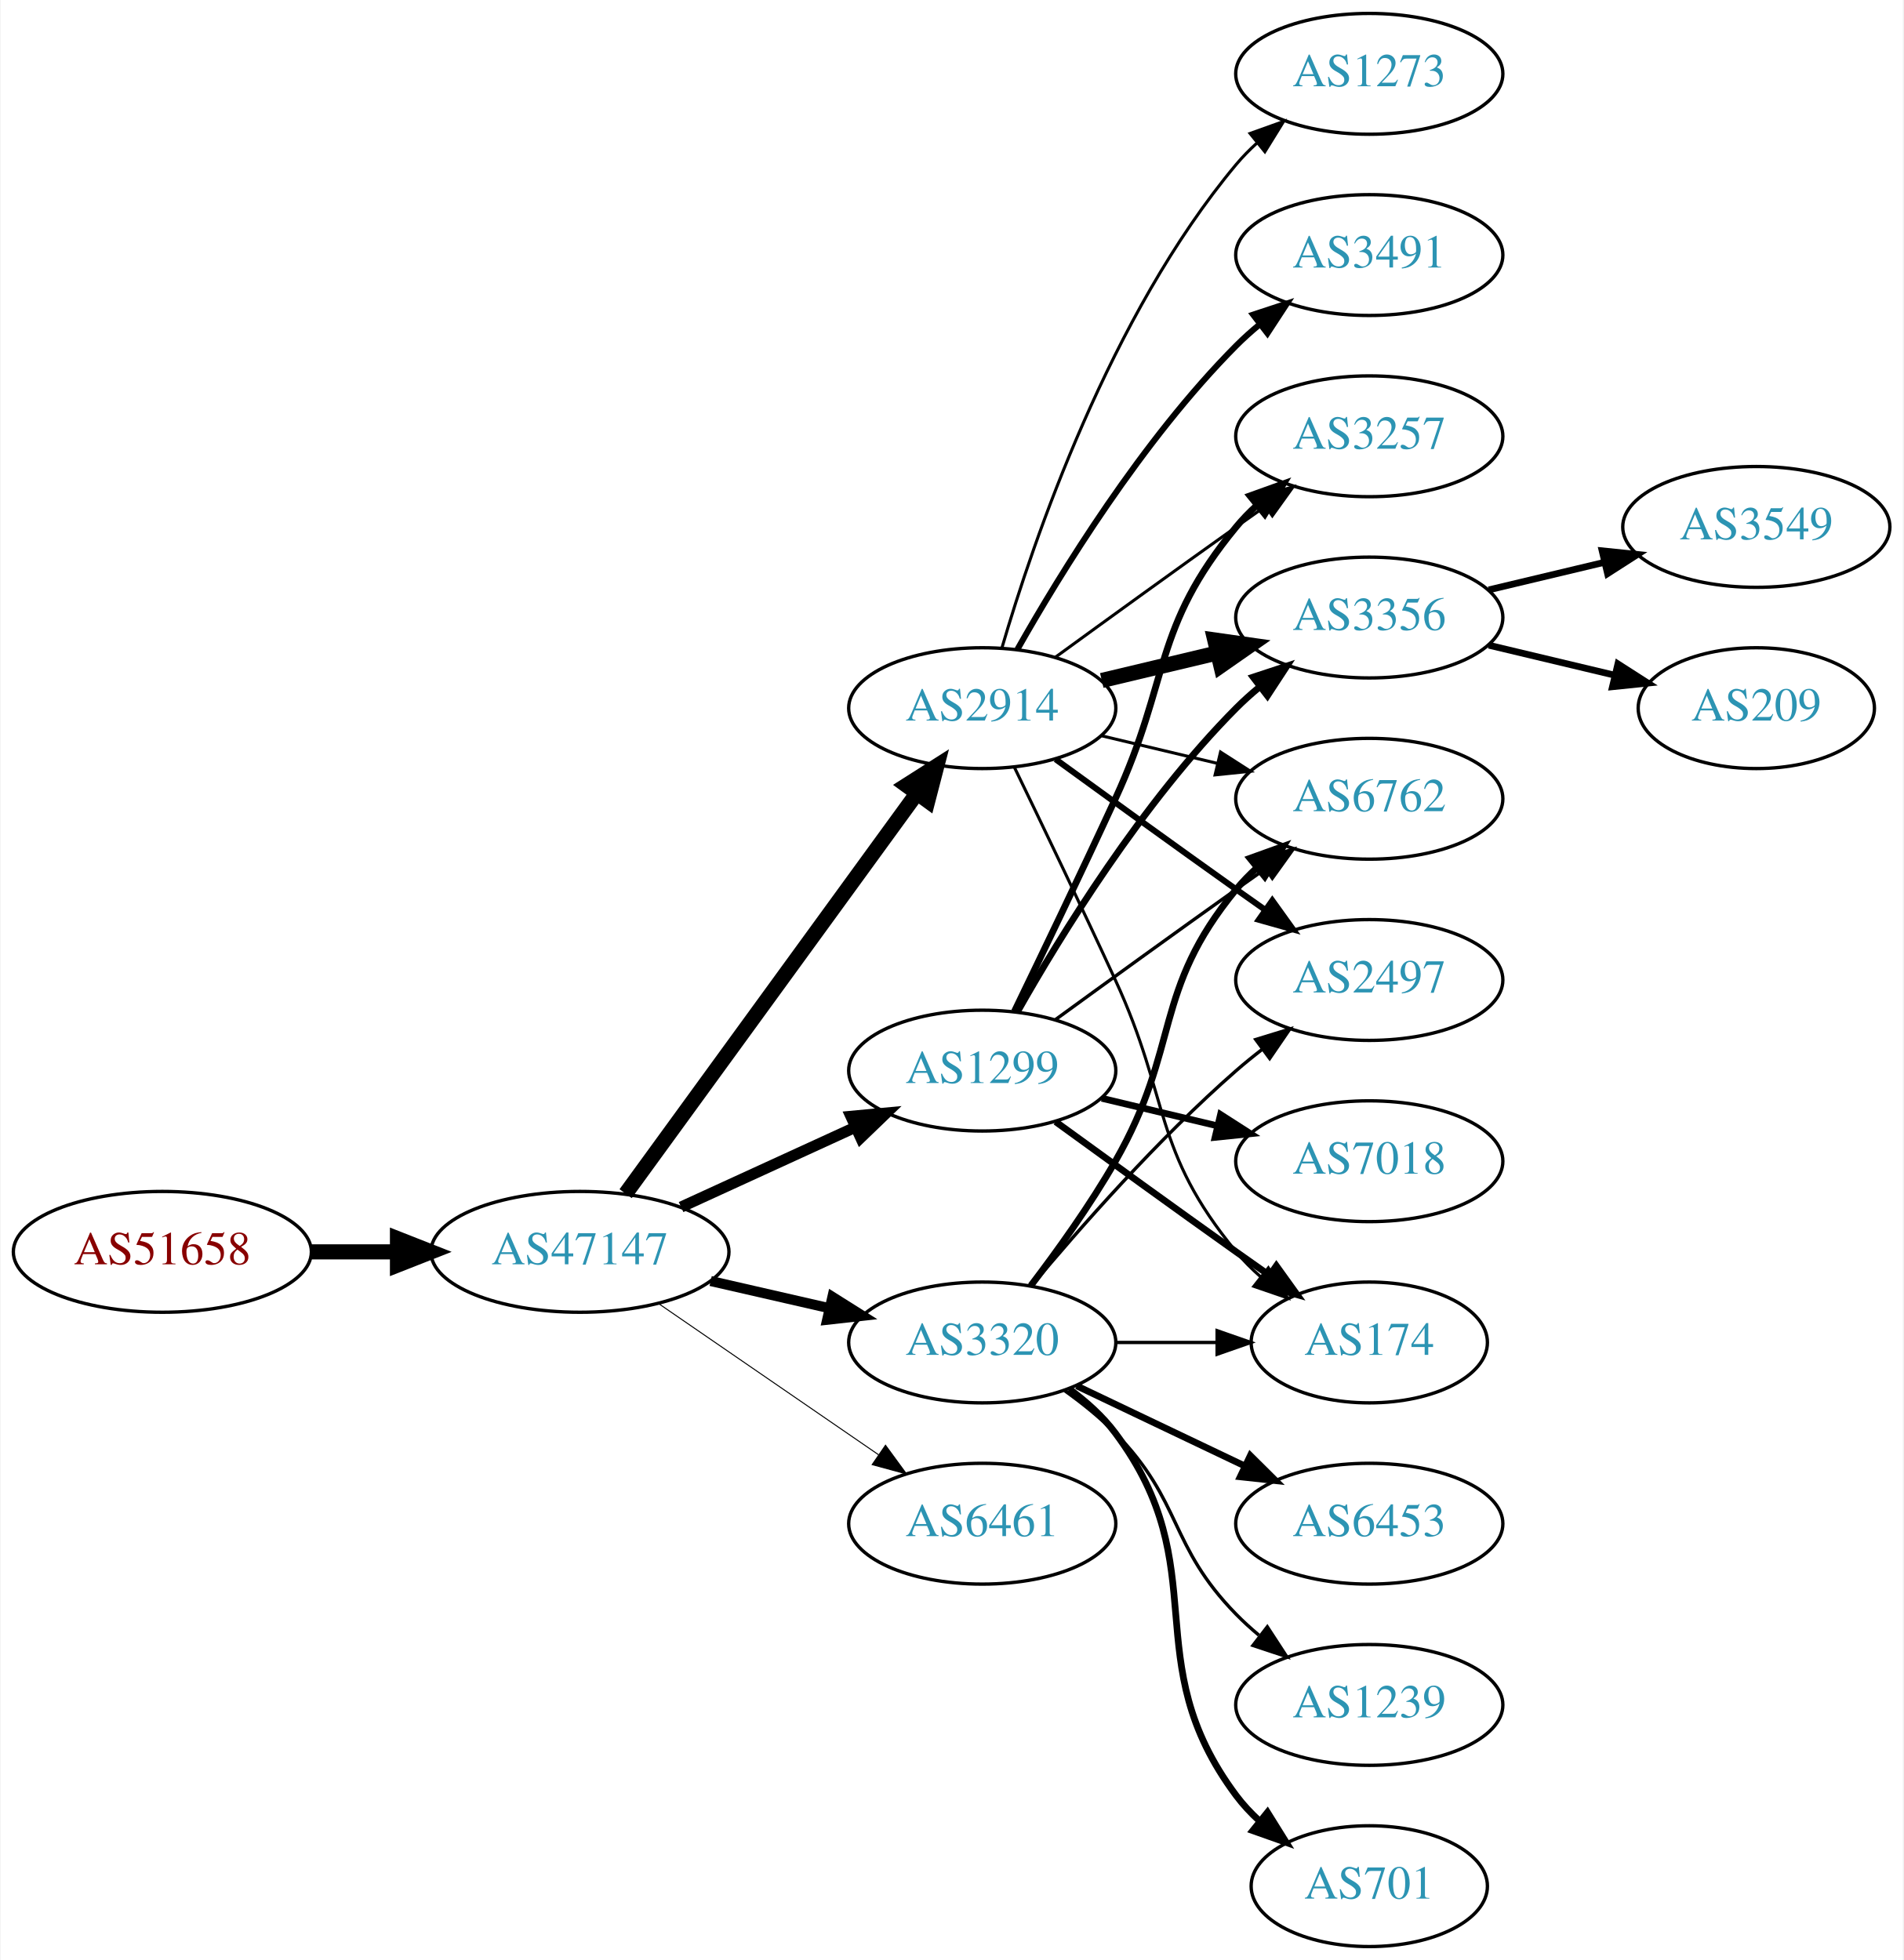
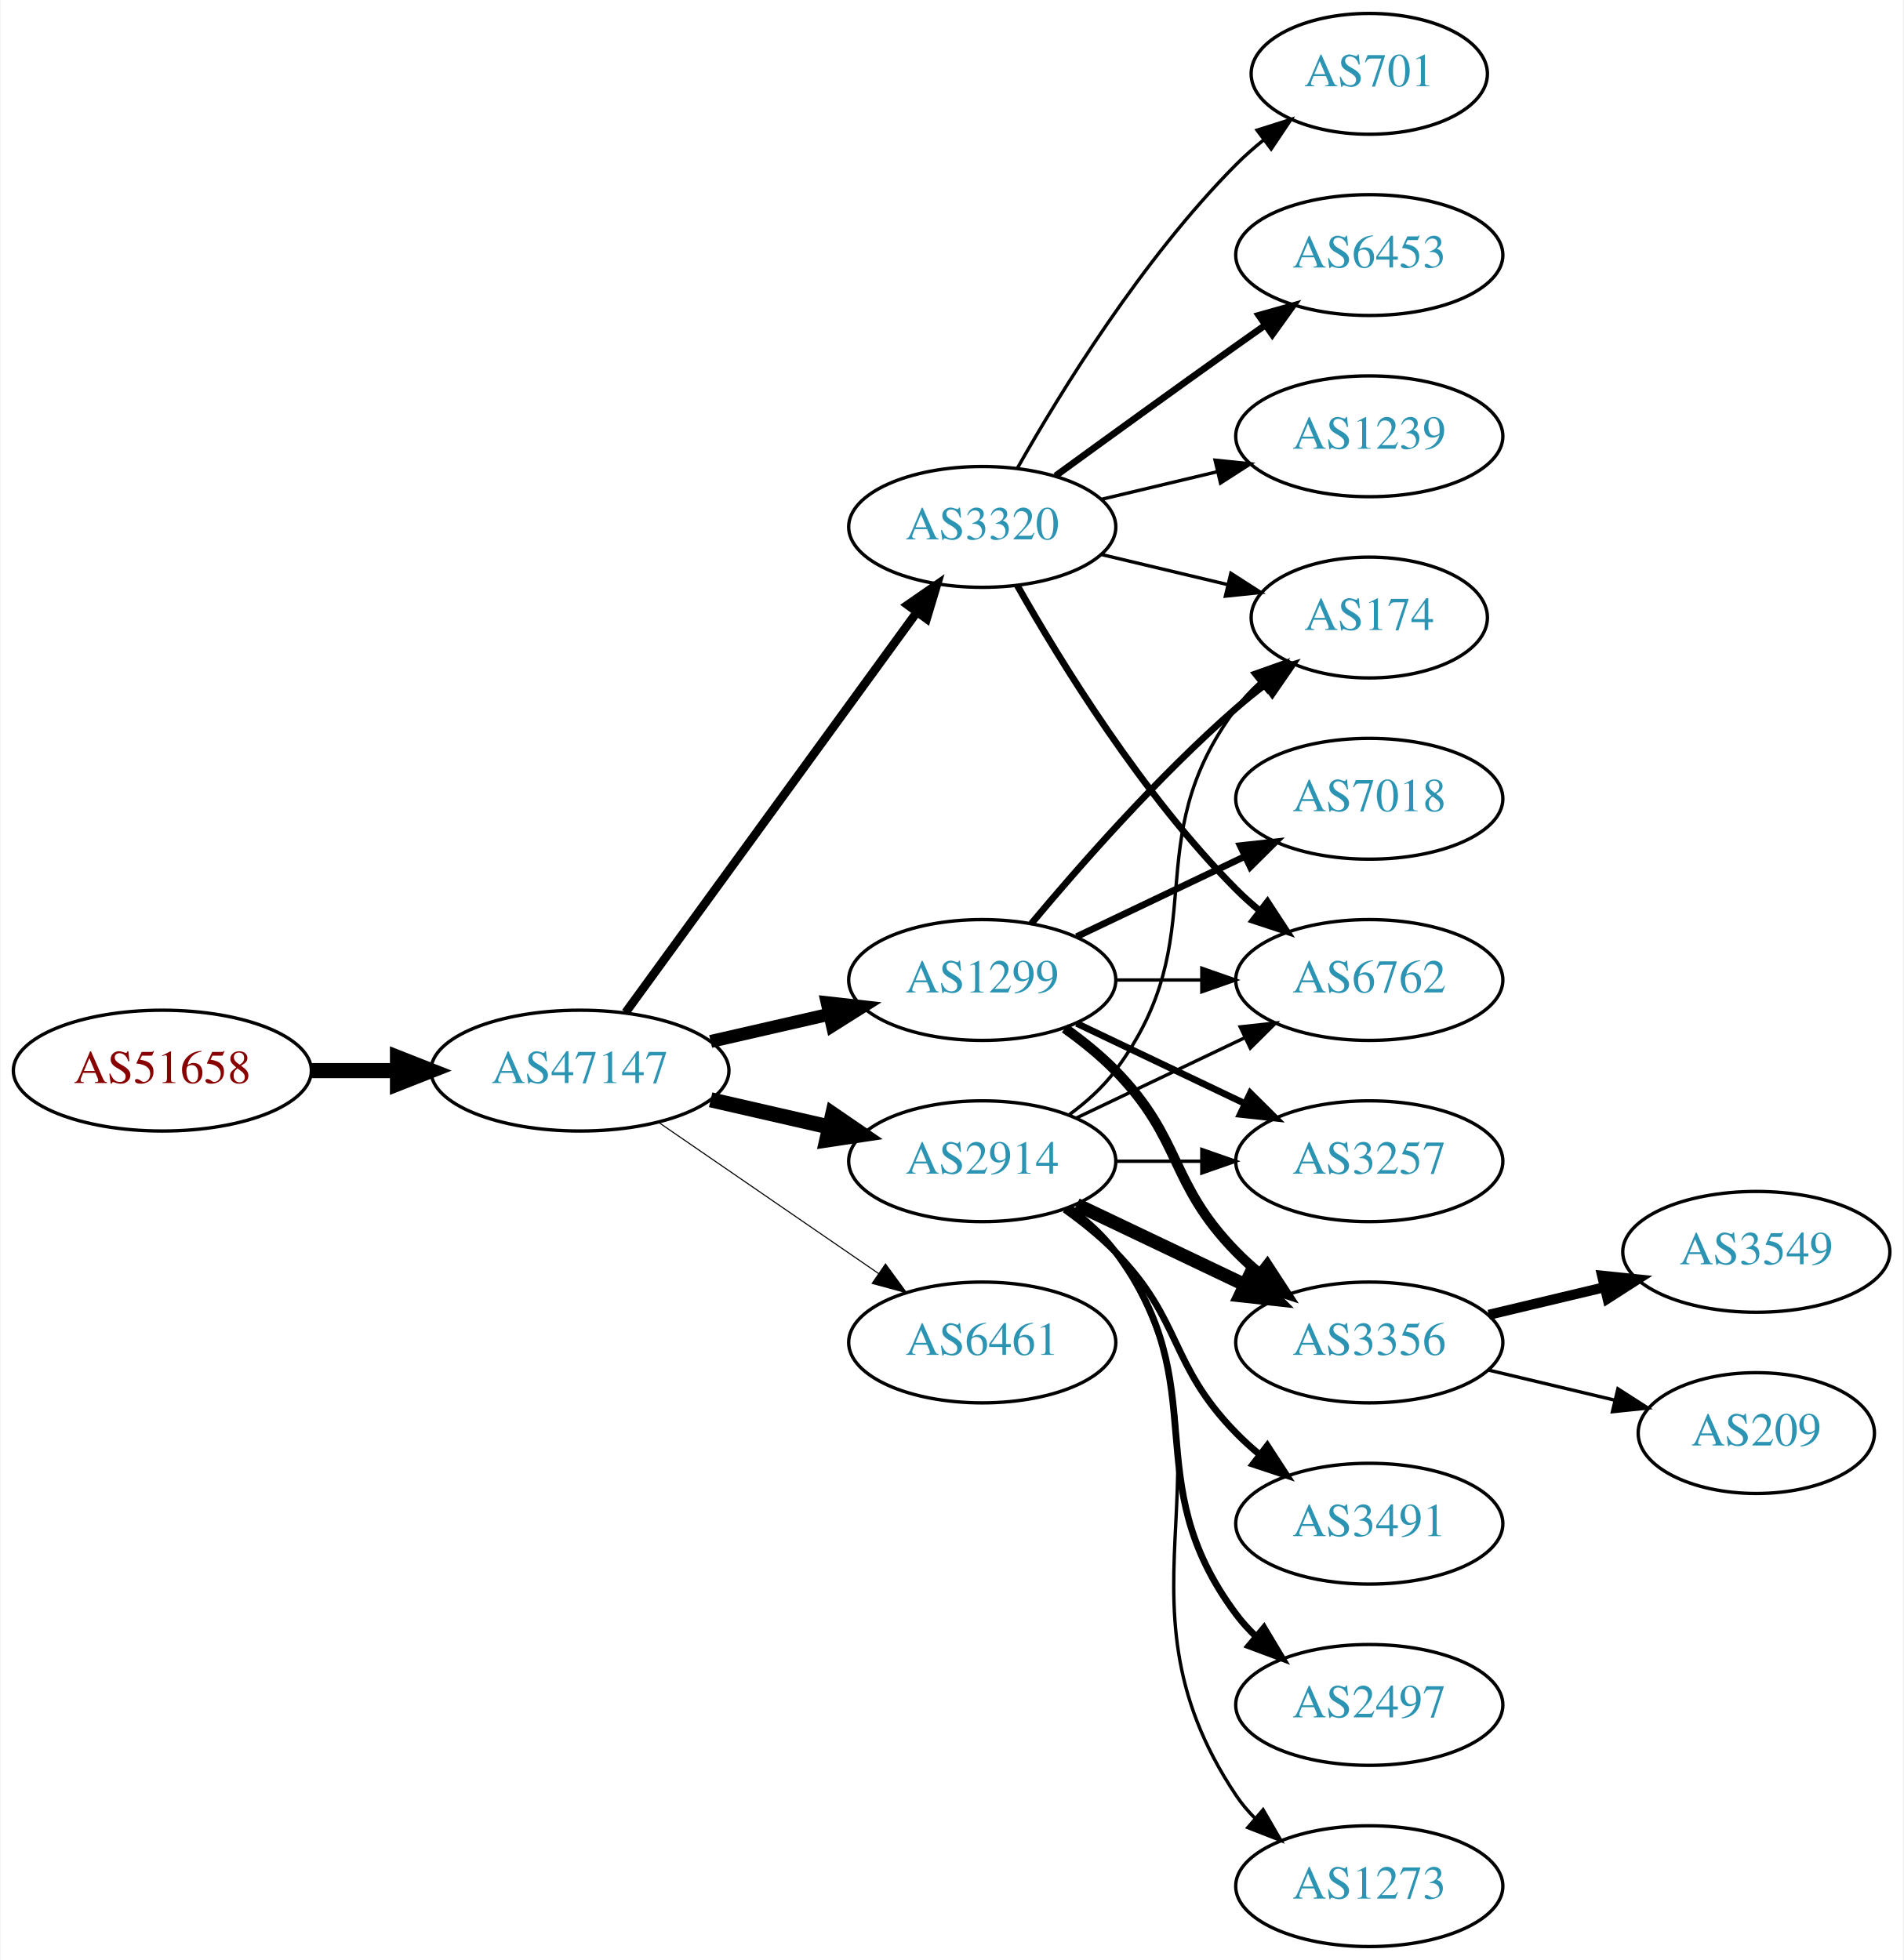
<svg xmlns="http://www.w3.org/2000/svg" xmlns:xlink="http://www.w3.org/1999/xlink" width="567pt" height="584pt" viewBox="0.00 0.00 566.66 584.00">
  <g id="graph0" class="graph" transform="scale(1 1) rotate(0) translate(4 580)">
    <polygon fill="white" stroke="none" points="-4,4 -4,-580 562.663,-580 562.663,4 -4,4" />
    <g id="node1" class="node">
      <g id="a_node1">
        <a xlink:href="/asn/51658" xlink:title="AS51658 ~ Patrick Janesch trading as Lucesem [AT]">
-           <ellipse fill="#ffffff" stroke="black" cx="44.196" cy="-207" rx="44.393" ry="18" />
-           <text text-anchor="middle" x="44.196" y="-203.3" font-family="Times,serif" font-size="14.00" fill="#880000">AS51658</text>
+           <ellipse fill="#ffffff" stroke="black" cx="44.196" cy="-261" rx="44.393" ry="18" />
+           <text text-anchor="middle" x="44.196" y="-257.3" font-family="Times,serif" font-size="14.00" fill="#880000">AS51658</text>
        </a>
      </g>
    </g>
    <g id="node2" class="node">
      <g id="a_node2">
        <a xlink:href="/asn/47147" xlink:title="AS47147 ~ ANEXIA Internetdienstleistungs GmbH [AT]">
-           <ellipse fill="#ffffff" stroke="black" cx="168.588" cy="-207" rx="44.393" ry="18" />
-           <text text-anchor="middle" x="168.588" y="-203.3" font-family="Times,serif" font-size="14.00" fill="#2c94b3">AS47147</text>
+           <ellipse fill="#ffffff" stroke="black" cx="168.588" cy="-261" rx="44.393" ry="18" />
+           <text text-anchor="middle" x="168.588" y="-257.3" font-family="Times,serif" font-size="14.00" fill="#2c94b3">AS47147</text>
        </a>
      </g>
    </g>
    <g id="edge1" class="edge">
-       <path fill="none" stroke="black" stroke-width="4.5" d="M88.692,-207C96.898,-207 105.569,-207 114.041,-207" />
-       <polygon fill="black" stroke="black" stroke-width="4.5" points="114.233,-210.938 124.233,-207 114.233,-203.063 114.233,-210.938" />
+       <path fill="none" stroke="black" stroke-width="4.5" d="M88.692,-261C96.898,-261 105.569,-261 114.041,-261" />
+       <polygon fill="black" stroke="black" stroke-width="4.5" points="114.233,-264.938 124.233,-261 114.233,-257.063 114.233,-264.938" />
    </g>
    <g id="node3" class="node">
      <g id="a_node3">
        <a xlink:href="/asn/2914" xlink:title="AS2914 ~ NTT America, Inc. [US]">
-           <ellipse fill="#ffffff" stroke="black" cx="288.431" cy="-369" rx="39.794" ry="18" />
-           <text text-anchor="middle" x="288.431" y="-365.3" font-family="Times,serif" font-size="14.00" fill="#2c94b3">AS2914</text>
+           <ellipse fill="#ffffff" stroke="black" cx="288.431" cy="-234" rx="39.794" ry="18" />
+           <text text-anchor="middle" x="288.431" y="-230.3" font-family="Times,serif" font-size="14.00" fill="#2c94b3">AS2914</text>
        </a>
      </g>
    </g>
    <g id="edge2" class="edge">
-       <path fill="none" stroke="black" stroke-width="4.5" d="M182.199,-224.337C203.02,-252.96 244.683,-310.233 268.871,-343.486" />
-       <polygon fill="black" stroke="black" stroke-width="4.5" points="265.844,-346.017 274.91,-351.788 272.212,-341.385 265.844,-346.017" />
+       <path fill="none" stroke="black" stroke-width="4.5" d="M207.523,-252.308C218.764,-249.733 231.176,-246.889 242.799,-244.226" />
+       <polygon fill="black" stroke="black" stroke-width="4.5" points="243.893,-248.015 252.761,-241.943 242.134,-240.339 243.893,-248.015" />
    </g>
    <g id="node4" class="node">
      <g id="a_node4">
-         <a xlink:href="/asn/1299" xlink:title="AS1299 ~ Telia Carrier [EU]">
-           <ellipse fill="#ffffff" stroke="black" cx="288.431" cy="-261" rx="39.794" ry="18" />
-           <text text-anchor="middle" x="288.431" y="-257.3" font-family="Times,serif" font-size="14.00" fill="#2c94b3">AS1299</text>
+         <a xlink:href="/asn/3320" xlink:title="AS3320 ~ DTAG [DE]">
+           <ellipse fill="#ffffff" stroke="black" cx="288.431" cy="-423" rx="39.794" ry="18" />
+           <text text-anchor="middle" x="288.431" y="-419.3" font-family="Times,serif" font-size="14.00" fill="#2c94b3">AS3320</text>
        </a>
      </g>
    </g>
    <g id="edge3" class="edge">
-       <path fill="none" stroke="black" stroke-width="3.3" d="M198.718,-220.348C214.329,-227.502 233.727,-236.391 250.399,-244.03" />
-       <polygon fill="black" stroke="black" stroke-width="3.3" points="249.302,-247.378 259.851,-248.362 252.218,-241.014 249.302,-247.378" />
+       <path fill="none" stroke="black" stroke-width="2.571" d="M182.199,-278.337C203.02,-306.96 244.683,-364.233 268.871,-397.486" />
+       <polygon fill="black" stroke="black" stroke-width="2.571" points="266.197,-399.76 274.91,-405.788 271.858,-395.642 266.197,-399.76" />
    </g>
    <g id="node5" class="node">
      <g id="a_node5">
-         <a xlink:href="/asn/3320" xlink:title="AS3320 ~ DTAG [DE]">
-           <ellipse fill="#ffffff" stroke="black" cx="288.431" cy="-180" rx="39.794" ry="18" />
-           <text text-anchor="middle" x="288.431" y="-176.3" font-family="Times,serif" font-size="14.00" fill="#2c94b3">AS3320</text>
+         <a xlink:href="/asn/1299" xlink:title="AS1299 ~ Telia Carrier [EU]">
+           <ellipse fill="#ffffff" stroke="black" cx="288.431" cy="-288" rx="39.794" ry="18" />
+           <text text-anchor="middle" x="288.431" y="-284.3" font-family="Times,serif" font-size="14.00" fill="#2c94b3">AS1299</text>
        </a>
      </g>
    </g>
    <g id="edge4" class="edge">
-       <path fill="none" stroke="black" stroke-width="3" d="M207.523,-198.308C218.764,-195.733 231.176,-192.889 242.799,-190.226" />
-       <polygon fill="black" stroke="black" stroke-width="3" points="243.795,-193.588 252.761,-187.943 242.232,-186.765 243.795,-193.588" />
+       <path fill="none" stroke="black" stroke-width="3.857" d="M207.523,-269.692C218.764,-272.267 231.176,-275.111 242.799,-277.774" />
+       <polygon fill="black" stroke="black" stroke-width="3.857" points="242.232,-281.235 252.761,-280.057 243.795,-274.412 242.232,-281.235" />
    </g>
    <g id="node6" class="node">
      <g id="a_node6">
        <a xlink:href="/asn/6461" xlink:title="AS6461 ~ ZAYO-6461 [US]">
-           <ellipse fill="#ffffff" stroke="black" cx="288.431" cy="-126" rx="39.794" ry="18" />
-           <text text-anchor="middle" x="288.431" y="-122.3" font-family="Times,serif" font-size="14.00" fill="#2c94b3">AS6461</text>
+           <ellipse fill="#ffffff" stroke="black" cx="288.431" cy="-180" rx="39.794" ry="18" />
+           <text text-anchor="middle" x="288.431" y="-176.3" font-family="Times,serif" font-size="14.00" fill="#2c94b3">AS6461</text>
        </a>
      </g>
    </g>
    <g id="edge5" class="edge">
-       <path fill="none" stroke="black" stroke-width="0.3" d="M192.031,-191.574C210.612,-178.802 237.173,-160.545 257.553,-146.537" />
-       <polygon fill="black" stroke="black" stroke-width="0.3" points="259.609,-149.371 265.867,-140.822 255.643,-143.602 259.609,-149.371" />
+       <path fill="none" stroke="black" stroke-width="0.321" d="M192.031,-245.574C210.612,-232.802 237.173,-214.545 257.553,-200.537" />
+       <polygon fill="black" stroke="black" stroke-width="0.321" points="259.609,-203.371 265.867,-194.822 255.643,-197.602 259.609,-203.371" />
    </g>
    <g id="node7" class="node">
      <g id="a_node7">
        <a xlink:href="/asn/3356" xlink:title="AS3356 ~ Level 3 Parent, LLC [US]">
-           <ellipse fill="#ffffff" stroke="black" cx="403.724" cy="-396" rx="39.794" ry="18" />
-           <text text-anchor="middle" x="403.724" y="-392.3" font-family="Times,serif" font-size="14.00" fill="#2c94b3">AS3356</text>
+           <ellipse fill="#ffffff" stroke="black" cx="403.724" cy="-180" rx="39.794" ry="18" />
+           <text text-anchor="middle" x="403.724" y="-176.3" font-family="Times,serif" font-size="14.00" fill="#2c94b3">AS3356</text>
        </a>
      </g>
    </g>
    <g id="edge6" class="edge">
-       <path fill="none" stroke="black" stroke-width="4.5" d="M324.038,-377.248C334.909,-379.838 347.064,-382.735 358.506,-385.462" />
-       <polygon fill="black" stroke="black" stroke-width="4.5" points="357.688,-389.315 368.328,-387.803 359.514,-381.654 357.688,-389.315" />
+       <path fill="none" stroke="black" stroke-width="4" d="M316.567,-221.066C331.561,-213.919 350.382,-204.948 366.605,-197.215" />
+       <polygon fill="black" stroke="black" stroke-width="4" points="368.288,-200.291 375.809,-192.829 365.276,-193.972 368.288,-200.291" />
    </g>
    <g id="node8" class="node">
      <g id="a_node8">
-         <a xlink:href="/asn/3491" xlink:title="AS3491 ~ PCCW Global, Inc. [US]">
-           <ellipse fill="#ffffff" stroke="black" cx="403.724" cy="-504" rx="39.794" ry="18" />
-           <text text-anchor="middle" x="403.724" y="-500.3" font-family="Times,serif" font-size="14.00" fill="#2c94b3">AS3491</text>
+         <a xlink:href="/asn/6762" xlink:title="AS6762 ~ TELECOM ITALIA SPARKLE S.p.A. [IT]">
+           <ellipse fill="#ffffff" stroke="black" cx="403.724" cy="-288" rx="39.794" ry="18" />
+           <text text-anchor="middle" x="403.724" y="-284.3" font-family="Times,serif" font-size="14.00" fill="#2c94b3">AS6762</text>
        </a>
      </g>
    </g>
    <g id="edge7" class="edge">
-       <path fill="none" stroke="black" stroke-width="1.8" d="M298.891,-386.49C311.672,-409.096 336.105,-448.886 364.077,-477 366.188,-479.121 368.484,-481.188 370.87,-483.171" />
-       <polygon fill="black" stroke="black" stroke-width="1.8" points="369.122,-486.242 379.185,-489.556 373.385,-480.69 369.122,-486.242" />
+       <path fill="none" stroke="black" d="M316.567,-246.934C331.561,-254.081 350.382,-263.052 366.605,-270.785" />
+       <polygon fill="black" stroke="black" points="365.276,-274.028 375.809,-275.171 368.288,-267.709 365.276,-274.028" />
    </g>
    <g id="node9" class="node">
      <g id="a_node9">
        <a xlink:href="/asn/174" xlink:title="AS174 ~ Cogent Communications [US]">
-           <ellipse fill="#ffffff" stroke="black" cx="403.724" cy="-180" rx="35.194" ry="18" />
-           <text text-anchor="middle" x="403.724" y="-176.3" font-family="Times,serif" font-size="14.00" fill="#2c94b3">AS174</text>
+           <ellipse fill="#ffffff" stroke="black" cx="403.724" cy="-396" rx="35.194" ry="18" />
+           <text text-anchor="middle" x="403.724" y="-392.3" font-family="Times,serif" font-size="14.00" fill="#2c94b3">AS174</text>
        </a>
      </g>
    </g>
    <g id="edge8" class="edge">
-       <path fill="none" stroke="black" stroke-width="0.9" d="M298.012,-351.367C305.936,-335.002 317.972,-309.935 328.077,-288 344.561,-252.219 339.013,-237.394 364.077,-207 366.212,-204.411 368.655,-201.959 371.251,-199.666" />
-       <polygon fill="black" stroke="black" stroke-width="0.9" points="373.66,-202.225 379.35,-193.288 369.329,-196.725 373.66,-202.225" />
+       <path fill="none" stroke="black" d="M314.362,-247.882C319.438,-251.611 324.356,-256.016 328.077,-261 358.349,-301.542 333.806,-328.458 364.077,-369 366.085,-371.689 368.441,-374.209 370.982,-376.546" />
+       <polygon fill="black" stroke="black" points="369.011,-379.452 378.998,-382.989 373.397,-373.996 369.011,-379.452" />
    </g>
    <g id="node10" class="node">
      <g id="a_node10">
-         <a xlink:href="/asn/6762" xlink:title="AS6762 ~ TELECOM ITALIA SPARKLE S.p.A. [IT]">
-           <ellipse fill="#ffffff" stroke="black" cx="403.724" cy="-342" rx="39.794" ry="18" />
-           <text text-anchor="middle" x="403.724" y="-338.3" font-family="Times,serif" font-size="14.00" fill="#2c94b3">AS6762</text>
+         <a xlink:href="/asn/3491" xlink:title="AS3491 ~ PCCW Global, Inc. [US]">
+           <ellipse fill="#ffffff" stroke="black" cx="403.724" cy="-126" rx="39.794" ry="18" />
+           <text text-anchor="middle" x="403.724" y="-122.3" font-family="Times,serif" font-size="14.00" fill="#2c94b3">AS3491</text>
        </a>
      </g>
    </g>
    <g id="edge9" class="edge">
-       <path fill="none" stroke="black" stroke-width="0.9" d="M324.038,-360.752C334.909,-358.162 347.064,-355.265 358.506,-352.538" />
-       <polygon fill="black" stroke="black" stroke-width="0.9" points="359.412,-355.92 368.328,-350.197 357.789,-349.111 359.412,-355.92" />
+       <path fill="none" stroke="black" stroke-width="2" d="M313.025,-219.611C318.281,-215.852 323.613,-211.563 328.077,-207 348.25,-186.383 343.905,-173.617 364.077,-153 366.17,-150.861 368.453,-148.782 370.83,-146.79" />
+       <polygon fill="black" stroke="black" stroke-width="2" points="373.349,-149.268 379.13,-140.389 369.074,-143.725 373.349,-149.268" />
    </g>
    <g id="node11" class="node">
      <g id="a_node11">
-         <a xlink:href="/asn/3257" xlink:title="AS3257 ~ GTT [DE]">
-           <ellipse fill="#ffffff" stroke="black" cx="403.724" cy="-450" rx="39.794" ry="18" />
-           <text text-anchor="middle" x="403.724" y="-446.3" font-family="Times,serif" font-size="14.00" fill="#2c94b3">AS3257</text>
+         <a xlink:href="/asn/2497" xlink:title="AS2497 ~ Internet Initiative Japan Inc. [JP]">
+           <ellipse fill="#ffffff" stroke="black" cx="403.724" cy="-72" rx="39.794" ry="18" />
+           <text text-anchor="middle" x="403.724" y="-68.3" font-family="Times,serif" font-size="14.00" fill="#2c94b3">AS2497</text>
        </a>
      </g>
    </g>
    <g id="edge10" class="edge">
-       <path fill="none" stroke="black" stroke-width="0.9" d="M310.279,-384.222C325.213,-395.091 345.827,-410.025 364.077,-423 366.898,-425.005 369.841,-427.085 372.789,-429.159" />
-       <polygon fill="black" stroke="black" stroke-width="0.9" points="370.816,-432.05 381.013,-434.926 374.835,-426.319 370.816,-432.05" />
+       <path fill="none" stroke="black" stroke-width="2" d="M314.362,-220.118C319.438,-216.389 324.356,-211.984 328.077,-207 358.349,-166.458 333.806,-139.542 364.077,-99 365.822,-96.664 367.829,-94.455 369.992,-92.383" />
+       <polygon fill="black" stroke="black" stroke-width="2" points="372.352,-94.973 377.793,-85.882 367.87,-89.595 372.352,-94.973" />
    </g>
    <g id="node12" class="node">
      <g id="a_node12">
-         <a xlink:href="/asn/2497" xlink:title="AS2497 ~ Internet Initiative Japan Inc. [JP]">
-           <ellipse fill="#ffffff" stroke="black" cx="403.724" cy="-288" rx="39.794" ry="18" />
-           <text text-anchor="middle" x="403.724" y="-284.3" font-family="Times,serif" font-size="14.00" fill="#2c94b3">AS2497</text>
+         <a xlink:href="/asn/3257" xlink:title="AS3257 ~ GTT [DE]">
+           <ellipse fill="#ffffff" stroke="black" cx="403.724" cy="-234" rx="39.794" ry="18" />
+           <text text-anchor="middle" x="403.724" y="-230.3" font-family="Times,serif" font-size="14.00" fill="#2c94b3">AS3257</text>
        </a>
      </g>
    </g>
    <g id="edge11" class="edge">
-       <path fill="none" stroke="black" stroke-width="1.8" d="M310.279,-353.778C325.213,-342.909 345.827,-327.975 364.077,-315 366.898,-312.995 369.841,-310.915 372.789,-308.841" />
-       <polygon fill="black" stroke="black" stroke-width="1.8" points="374.835,-311.681 381.013,-303.074 370.816,-305.95 374.835,-311.681" />
+       <path fill="none" stroke="black" d="M328.103,-234C336.306,-234 345.07,-234 353.602,-234" />
+       <polygon fill="black" stroke="black" points="353.841,-237.5 363.841,-234 353.841,-230.5 353.841,-237.5" />
    </g>
    <g id="node13" class="node">
      <g id="a_node13">
        <a xlink:href="/asn/1273" xlink:title="AS1273 ~ Vodafone Group PLC [EU]">
-           <ellipse fill="#ffffff" stroke="black" cx="403.724" cy="-558" rx="39.794" ry="18" />
-           <text text-anchor="middle" x="403.724" y="-554.3" font-family="Times,serif" font-size="14.00" fill="#2c94b3">AS1273</text>
+           <ellipse fill="#ffffff" stroke="black" cx="403.724" cy="-18" rx="39.794" ry="18" />
+           <text text-anchor="middle" x="403.724" y="-14.3" font-family="Times,serif" font-size="14.00" fill="#2c94b3">AS1273</text>
        </a>
      </g>
    </g>
    <g id="edge12" class="edge">
-       <path fill="none" stroke="black" stroke-width="0.9" d="M294.305,-387.002C303.619,-418.844 326.435,-485.981 364.077,-531 365.948,-533.237 368.046,-535.374 370.272,-537.396" />
-       <polygon fill="black" stroke="black" stroke-width="0.9" points="368.216,-540.234 378.191,-543.804 372.619,-534.793 368.216,-540.234" />
-     </g>
-     <g id="edge19" class="edge">
-       <path fill="none" stroke="black" stroke-width="2" d="M298.891,-278.49C311.672,-301.096 336.105,-340.886 364.077,-369 366.188,-371.121 368.484,-373.188 370.87,-375.171" />
-       <polygon fill="black" stroke="black" stroke-width="2" points="369.122,-378.242 379.185,-381.556 373.385,-372.69 369.122,-378.242" />
+       <path fill="none" stroke="black" d="M314.75,-220.393C319.806,-216.649 324.617,-212.169 328.077,-207 369.102,-145.706 323.053,-106.294 364.077,-45 365.699,-42.577 367.618,-40.305 369.72,-38.19" />
+       <polygon fill="black" stroke="black" points="372.087,-40.771 377.405,-31.607 367.533,-35.454 372.087,-40.771" />
+     </g>
+     <g id="edge16" class="edge">
+       <path fill="none" stroke="black" stroke-width="2" d="M298.891,-405.51C311.672,-382.904 336.105,-343.114 364.077,-315 366.188,-312.879 368.484,-310.812 370.87,-308.829" />
+       <polygon fill="black" stroke="black" stroke-width="2" points="373.385,-311.31 379.185,-302.444 369.122,-305.758 373.385,-311.31" />
    </g>
    <g id="edge17" class="edge">
-       <path fill="none" stroke="black" stroke-width="2" d="M310.279,-245.778C325.213,-234.909 345.827,-219.975 364.077,-207 367.288,-204.718 370.657,-202.339 374.011,-199.982" />
-       <polygon fill="black" stroke="black" stroke-width="2" points="376.039,-202.834 382.222,-194.23 372.023,-197.101 376.039,-202.834" />
-     </g>
-     <g id="edge15" class="edge">
-       <path fill="none" stroke="black" d="M310.279,-276.222C325.213,-287.091 345.827,-302.025 364.077,-315 366.898,-317.005 369.841,-319.085 372.789,-321.159" />
-       <polygon fill="black" stroke="black" points="370.816,-324.05 381.013,-326.926 374.835,-318.319 370.816,-324.05" />
-     </g>
-     <g id="edge18" class="edge">
-       <path fill="none" stroke="black" stroke-width="2" d="M298.012,-278.633C305.936,-294.998 317.972,-320.065 328.077,-342 344.561,-377.781 339.013,-392.606 364.077,-423 365.932,-425.25 368.02,-427.396 370.238,-429.424" />
-       <polygon fill="black" stroke="black" stroke-width="2" points="368.174,-432.256 378.143,-435.844 372.587,-426.823 368.174,-432.256" />
+       <path fill="none" stroke="black" d="M324.038,-414.752C335.833,-411.942 349.137,-408.771 361.405,-405.847" />
+       <polygon fill="black" stroke="black" points="362.494,-409.186 371.41,-403.463 360.871,-402.376 362.494,-409.186" />
+     </g>
+     <g id="node14" class="node">
+       <g id="a_node14">
+         <a xlink:href="/asn/6453" xlink:title="AS6453 ~ TATA COMMUNICATIONS (AMERICA) INC [US]">
+           <ellipse fill="#ffffff" stroke="black" cx="403.724" cy="-504" rx="39.794" ry="18" />
+           <text text-anchor="middle" x="403.724" y="-500.3" font-family="Times,serif" font-size="14.00" fill="#2c94b3">AS6453</text>
+         </a>
+       </g>
+     </g>
+     <g id="edge13" class="edge">
+       <path fill="none" stroke="black" stroke-width="2" d="M310.279,-438.222C325.213,-449.091 345.827,-464.025 364.077,-477 366.898,-479.005 369.841,-481.085 372.789,-483.159" />
+       <polygon fill="black" stroke="black" stroke-width="2" points="370.816,-486.05 381.013,-488.926 374.835,-480.319 370.816,-486.05" />
+     </g>
+     <g id="node15" class="node">
+       <g id="a_node15">
+         <a xlink:href="/asn/1239" xlink:title="AS1239 ~ Sprint [US]">
+           <ellipse fill="#ffffff" stroke="black" cx="403.724" cy="-450" rx="39.794" ry="18" />
+           <text text-anchor="middle" x="403.724" y="-446.3" font-family="Times,serif" font-size="14.00" fill="#2c94b3">AS1239</text>
+         </a>
+       </g>
+     </g>
+     <g id="edge14" class="edge">
+       <path fill="none" stroke="black" d="M324.038,-431.248C334.909,-433.838 347.064,-436.735 358.506,-439.462" />
+       <polygon fill="black" stroke="black" points="357.789,-442.889 368.328,-441.803 359.412,-436.08 357.789,-442.889" />
    </g>
    <g id="node16" class="node">
      <g id="a_node16">
-         <a xlink:href="/asn/7018" xlink:title="AS7018 ~ AT&amp;T Services, Inc. [US]">
-           <ellipse fill="#ffffff" stroke="black" cx="403.724" cy="-234" rx="39.794" ry="18" />
-           <text text-anchor="middle" x="403.724" y="-230.3" font-family="Times,serif" font-size="14.00" fill="#2c94b3">AS7018</text>
-         </a>
-       </g>
-     </g>
-     <g id="edge16" class="edge">
-       <path fill="none" stroke="black" stroke-width="2" d="M324.038,-252.752C334.909,-250.162 347.064,-247.265 358.506,-244.538" />
-       <polygon fill="black" stroke="black" stroke-width="2" points="359.412,-247.92 368.328,-242.197 357.789,-241.111 359.412,-247.92" />
-     </g>
-     <g id="edge24" class="edge">
-       <path fill="none" stroke="black" d="M328.103,-180C337.808,-180 348.299,-180 358.262,-180" />
-       <polygon fill="black" stroke="black" points="358.398,-183.5 368.398,-180 358.398,-176.5 358.398,-183.5" />
+         <a xlink:href="/asn/701" xlink:title="AS701 ~ UUNET [US]">
+           <ellipse fill="#ffffff" stroke="black" cx="403.724" cy="-558" rx="35.194" ry="18" />
+           <text text-anchor="middle" x="403.724" y="-554.3" font-family="Times,serif" font-size="14.00" fill="#2c94b3">AS701</text>
+         </a>
+       </g>
+     </g>
+     <g id="edge15" class="edge">
+       <path fill="none" stroke="black" d="M298.891,-440.49C311.672,-463.096 336.105,-502.886 364.077,-531 366.578,-533.513 369.338,-535.949 372.199,-538.261" />
+       <polygon fill="black" stroke="black" points="370.298,-541.21 380.396,-544.413 374.5,-535.611 370.298,-541.21" />
+     </g>
+     <g id="edge18" class="edge">
+       <path fill="none" stroke="black" stroke-width="3" d="M313.025,-273.611C318.281,-269.852 323.613,-265.563 328.077,-261 348.25,-240.383 343.905,-227.617 364.077,-207 366.17,-204.861 368.453,-202.782 370.83,-200.79" />
+       <polygon fill="black" stroke="black" stroke-width="3" points="373.349,-203.268 379.13,-194.389 369.074,-197.725 373.349,-203.268" />
+     </g>
+     <g id="edge22" class="edge">
+       <path fill="none" stroke="black" d="M328.103,-288C336.306,-288 345.07,-288 353.602,-288" />
+       <polygon fill="black" stroke="black" points="353.841,-291.5 363.841,-288 353.841,-284.5 353.841,-291.5" />
    </g>
    <g id="edge20" class="edge">
-       <path fill="none" stroke="black" stroke-width="2" d="M302.892,-196.913C310.785,-207.27 320.634,-220.992 328.077,-234 347.642,-268.194 339.013,-284.606 364.077,-315 365.932,-317.25 368.02,-319.396 370.238,-321.424" />
-       <polygon fill="black" stroke="black" stroke-width="2" points="368.174,-324.256 378.143,-327.844 372.587,-318.823 368.174,-324.256" />
-     </g>
-     <g id="edge25" class="edge">
-       <path fill="none" stroke="black" d="M303.061,-196.817C317.343,-213.929 340.89,-240.745 364.077,-261 366.543,-263.154 369.182,-265.294 371.879,-267.372" />
-       <polygon fill="black" stroke="black" points="369.904,-270.264 380.033,-273.37 374.052,-264.625 369.904,-270.264" />
+       <path fill="none" stroke="black" stroke-width="2" d="M303.061,-304.817C317.343,-321.929 340.89,-348.745 364.077,-369 366.747,-371.332 369.62,-373.648 372.55,-375.886" />
+       <polygon fill="black" stroke="black" stroke-width="2" points="370.701,-378.87 380.841,-381.939 374.828,-373.216 370.701,-378.87" />
+     </g>
+     <g id="edge21" class="edge">
+       <path fill="none" stroke="black" stroke-width="2" d="M316.567,-275.066C331.561,-267.919 350.382,-258.948 366.605,-251.215" />
+       <polygon fill="black" stroke="black" stroke-width="2" points="368.288,-254.291 375.809,-246.829 365.276,-247.972 368.288,-254.291" />
    </g>
    <g id="node17" class="node">
      <g id="a_node17">
-         <a xlink:href="/asn/6453" xlink:title="AS6453 ~ TATA COMMUNICATIONS (AMERICA) INC [US]">
-           <ellipse fill="#ffffff" stroke="black" cx="403.724" cy="-126" rx="39.794" ry="18" />
-           <text text-anchor="middle" x="403.724" y="-122.3" font-family="Times,serif" font-size="14.00" fill="#2c94b3">AS6453</text>
-         </a>
-       </g>
-     </g>
-     <g id="edge21" class="edge">
-       <path fill="none" stroke="black" stroke-width="2" d="M316.567,-167.066C331.561,-159.919 350.382,-150.948 366.605,-143.215" />
-       <polygon fill="black" stroke="black" stroke-width="2" points="368.288,-146.291 375.809,-138.829 365.276,-139.972 368.288,-146.291" />
+         <a xlink:href="/asn/7018" xlink:title="AS7018 ~ AT&amp;T Services, Inc. [US]">
+           <ellipse fill="#ffffff" stroke="black" cx="403.724" cy="-342" rx="39.794" ry="18" />
+           <text text-anchor="middle" x="403.724" y="-338.3" font-family="Times,serif" font-size="14.00" fill="#2c94b3">AS7018</text>
+         </a>
+       </g>
+     </g>
+     <g id="edge19" class="edge">
+       <path fill="none" stroke="black" stroke-width="2" d="M316.567,-300.934C331.561,-308.081 350.382,-317.052 366.605,-324.785" />
+       <polygon fill="black" stroke="black" stroke-width="2" points="365.276,-328.028 375.809,-329.171 368.288,-321.709 365.276,-328.028" />
    </g>
    <g id="node18" class="node">
      <g id="a_node18">
-         <a xlink:href="/asn/1239" xlink:title="AS1239 ~ Sprint [US]">
-           <ellipse fill="#ffffff" stroke="black" cx="403.724" cy="-72" rx="39.794" ry="18" />
-           <text text-anchor="middle" x="403.724" y="-68.3" font-family="Times,serif" font-size="14.00" fill="#2c94b3">AS1239</text>
-         </a>
-       </g>
-     </g>
-     <g id="edge22" class="edge">
-       <path fill="none" stroke="black" d="M313.025,-165.611C318.281,-161.852 323.613,-157.563 328.077,-153 348.25,-132.383 343.905,-119.617 364.077,-99 366.17,-96.861 368.453,-94.782 370.83,-92.79" />
-       <polygon fill="black" stroke="black" points="373.349,-95.268 379.13,-86.389 369.074,-89.725 373.349,-95.268" />
+         <a xlink:href="/asn/3549" xlink:title="AS3549 ~ Level 3 Parent, LLC [US]">
+           <ellipse fill="#ffffff" stroke="black" cx="519.017" cy="-207" rx="39.794" ry="18" />
+           <text text-anchor="middle" x="519.017" y="-203.3" font-family="Times,serif" font-size="14.00" fill="#2c94b3">AS3549</text>
+         </a>
+       </g>
+     </g>
+     <g id="edge23" class="edge">
+       <path fill="none" stroke="black" stroke-width="3" d="M439.331,-188.248C450.202,-190.838 462.357,-193.735 473.799,-196.462" />
+       <polygon fill="black" stroke="black" stroke-width="3" points="473.082,-199.889 483.621,-198.803 474.705,-193.08 473.082,-199.889" />
    </g>
    <g id="node19" class="node">
      <g id="a_node19">
-         <a xlink:href="/asn/701" xlink:title="AS701 ~ UUNET [US]">
-           <ellipse fill="#ffffff" stroke="black" cx="403.724" cy="-18" rx="35.194" ry="18" />
-           <text text-anchor="middle" x="403.724" y="-14.3" font-family="Times,serif" font-size="14.00" fill="#2c94b3">AS701</text>
-         </a>
-       </g>
-     </g>
-     <g id="edge23" class="edge">
-       <path fill="none" stroke="black" stroke-width="2" d="M314.362,-166.118C319.438,-162.389 324.356,-157.984 328.077,-153 358.349,-112.458 333.806,-85.542 364.077,-45 366.085,-42.311 368.441,-39.791 370.982,-37.455" />
-       <polygon fill="black" stroke="black" stroke-width="2" points="373.397,-40.004 378.998,-31.011 369.011,-34.548 373.397,-40.004" />
-     </g>
-     <g id="node14" class="node">
-       <g id="a_node14">
-         <a xlink:href="/asn/3549" xlink:title="AS3549 ~ Level 3 Parent, LLC [US]">
-           <ellipse fill="#ffffff" stroke="black" cx="519.017" cy="-423" rx="39.794" ry="18" />
-           <text text-anchor="middle" x="519.017" y="-419.3" font-family="Times,serif" font-size="14.00" fill="#2c94b3">AS3549</text>
-         </a>
-       </g>
-     </g>
-     <g id="edge13" class="edge">
-       <path fill="none" stroke="black" stroke-width="2" d="M439.331,-404.248C450.202,-406.838 462.357,-409.735 473.799,-412.462" />
-       <polygon fill="black" stroke="black" stroke-width="2" points="473.082,-415.889 483.621,-414.803 474.705,-409.08 473.082,-415.889" />
-     </g>
-     <g id="node15" class="node">
-       <g id="a_node15">
        <a xlink:href="/asn/209" xlink:title="AS209 ~ CenturyLink Communications, LLC [US]">
-           <ellipse fill="#ffffff" stroke="black" cx="519.017" cy="-369" rx="35.194" ry="18" />
-           <text text-anchor="middle" x="519.017" y="-365.3" font-family="Times,serif" font-size="14.00" fill="#2c94b3">AS209</text>
-         </a>
-       </g>
-     </g>
-     <g id="edge14" class="edge">
-       <path fill="none" stroke="black" stroke-width="2" d="M439.331,-387.752C451.125,-384.942 464.43,-381.771 476.698,-378.847" />
-       <polygon fill="black" stroke="black" stroke-width="2" points="477.787,-382.186 486.703,-376.463 476.164,-375.376 477.787,-382.186" />
+           <ellipse fill="#ffffff" stroke="black" cx="519.017" cy="-153" rx="35.194" ry="18" />
+           <text text-anchor="middle" x="519.017" y="-149.3" font-family="Times,serif" font-size="14.00" fill="#2c94b3">AS209</text>
+         </a>
+       </g>
+     </g>
+     <g id="edge24" class="edge">
+       <path fill="none" stroke="black" d="M439.331,-171.752C451.125,-168.942 464.43,-165.771 476.698,-162.847" />
+       <polygon fill="black" stroke="black" points="477.787,-166.186 486.703,-160.463 476.164,-159.376 477.787,-166.186" />
    </g>
  </g>
</svg>
